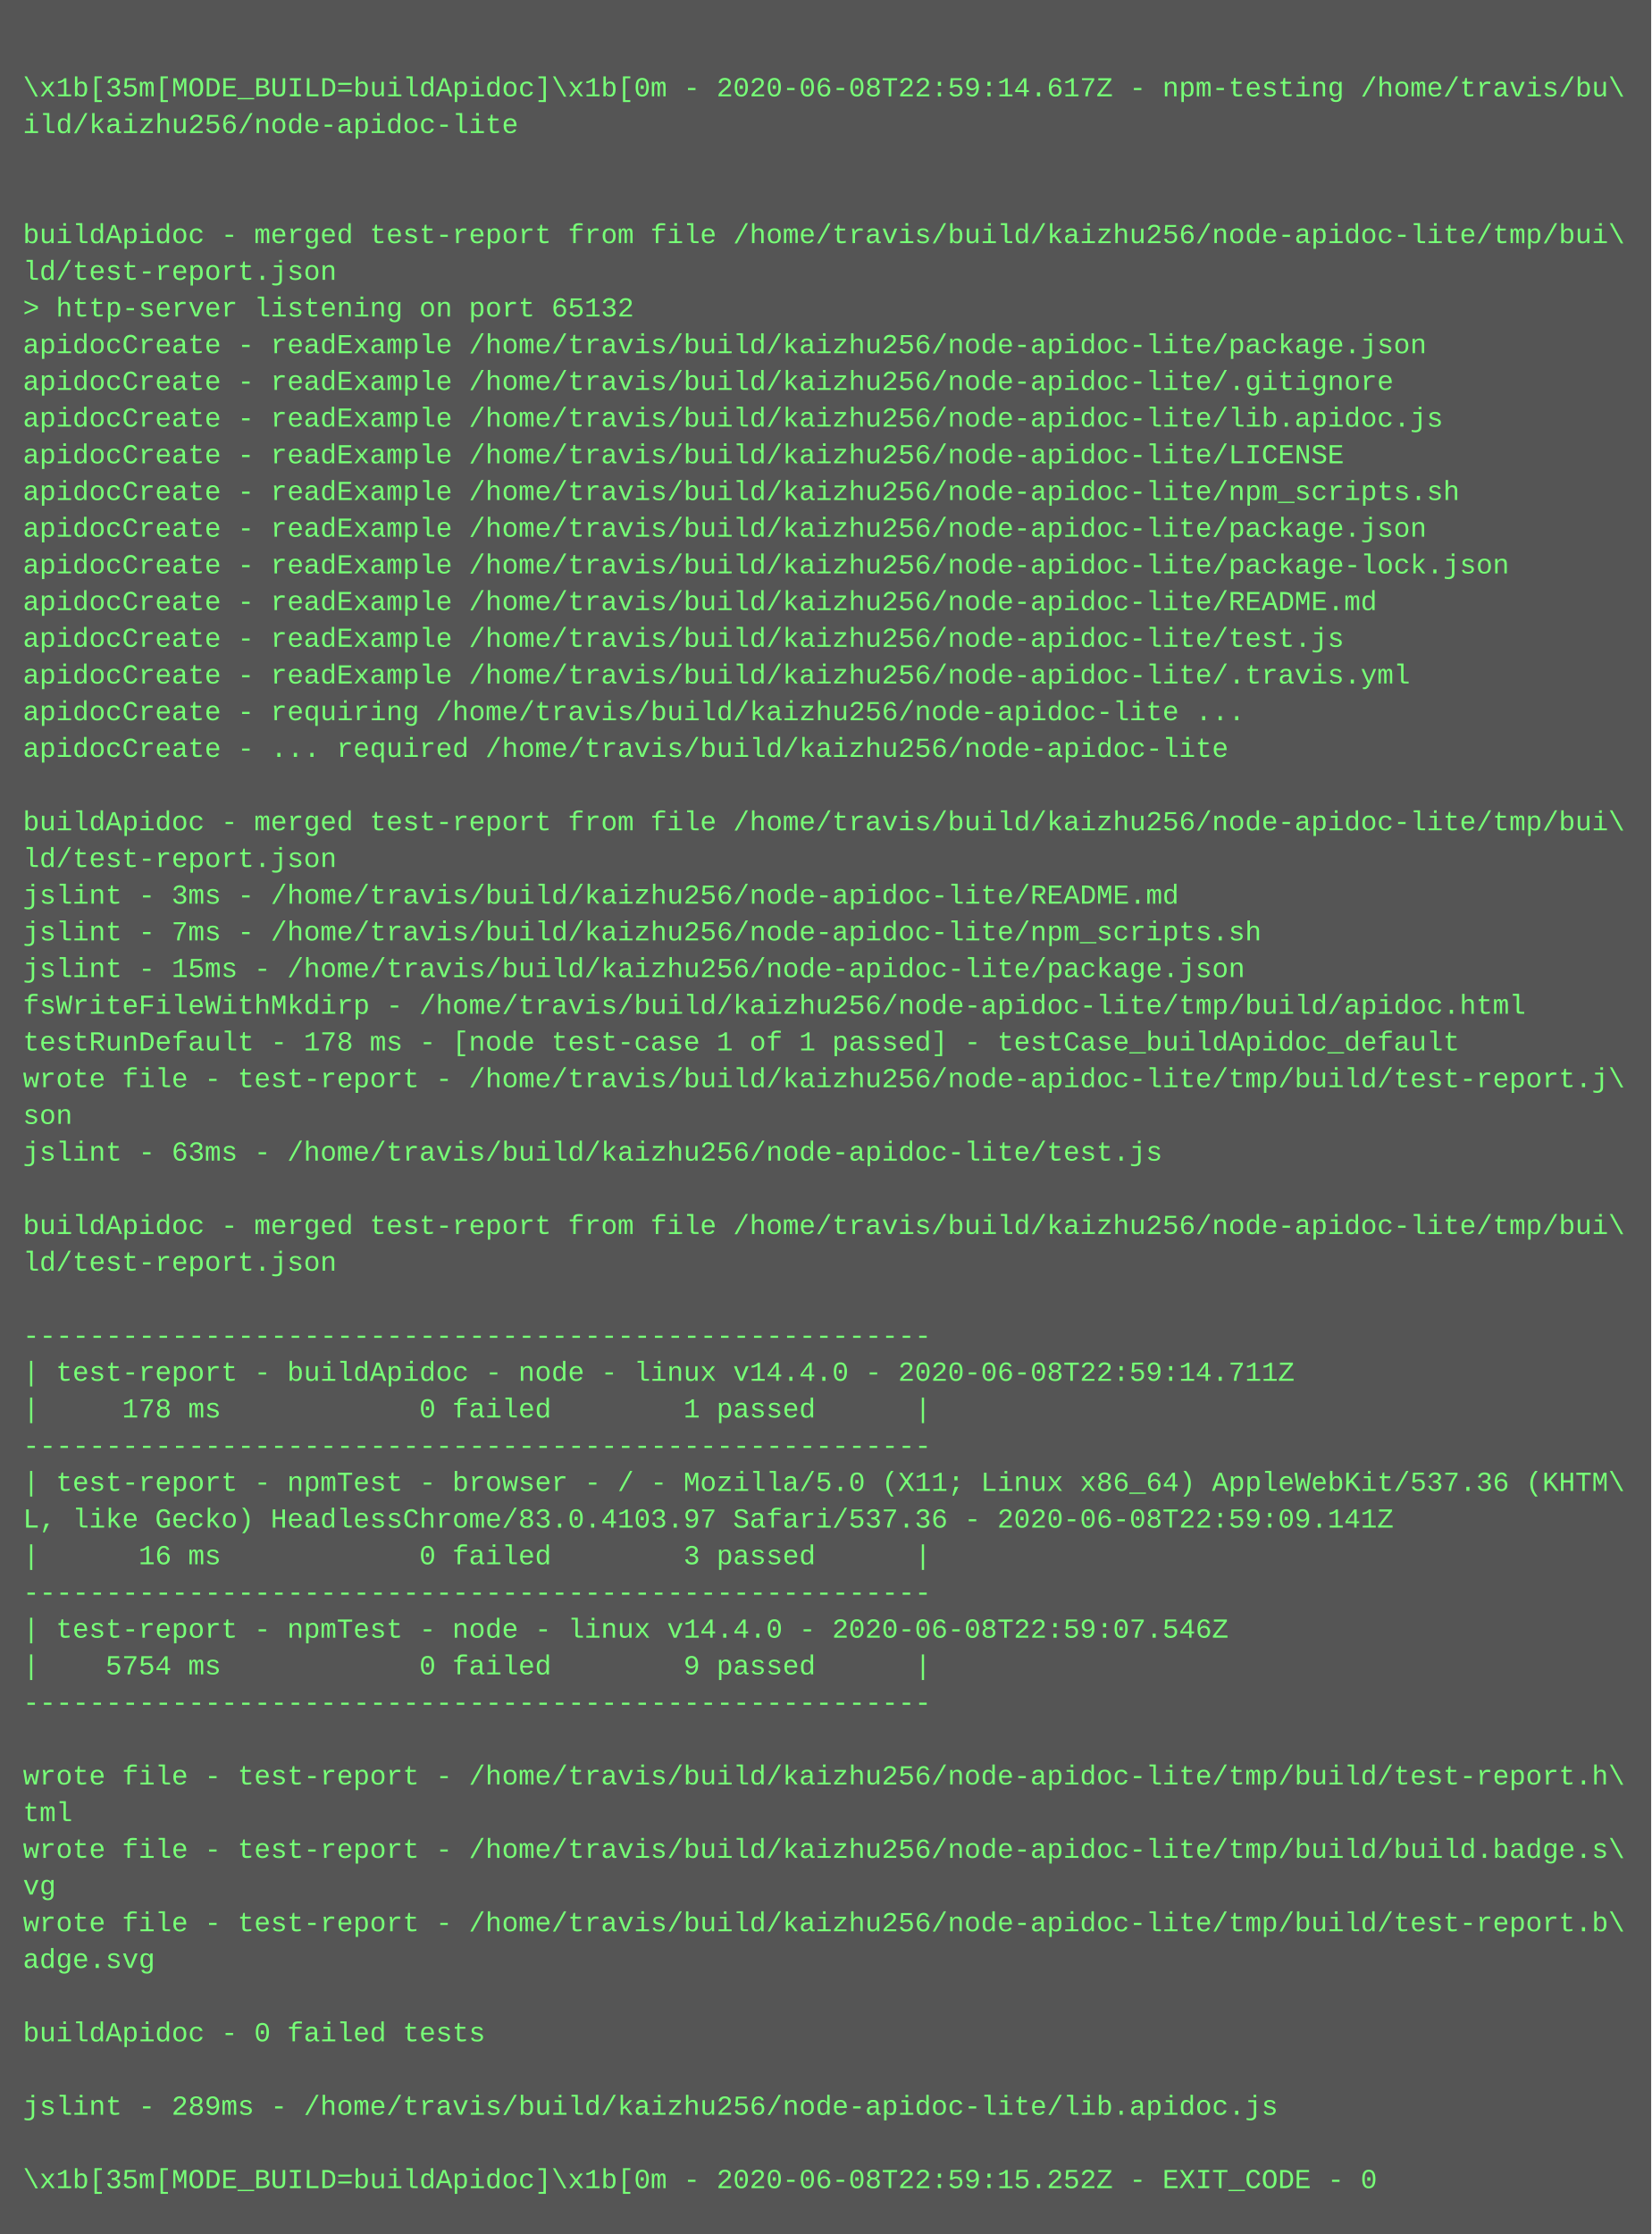
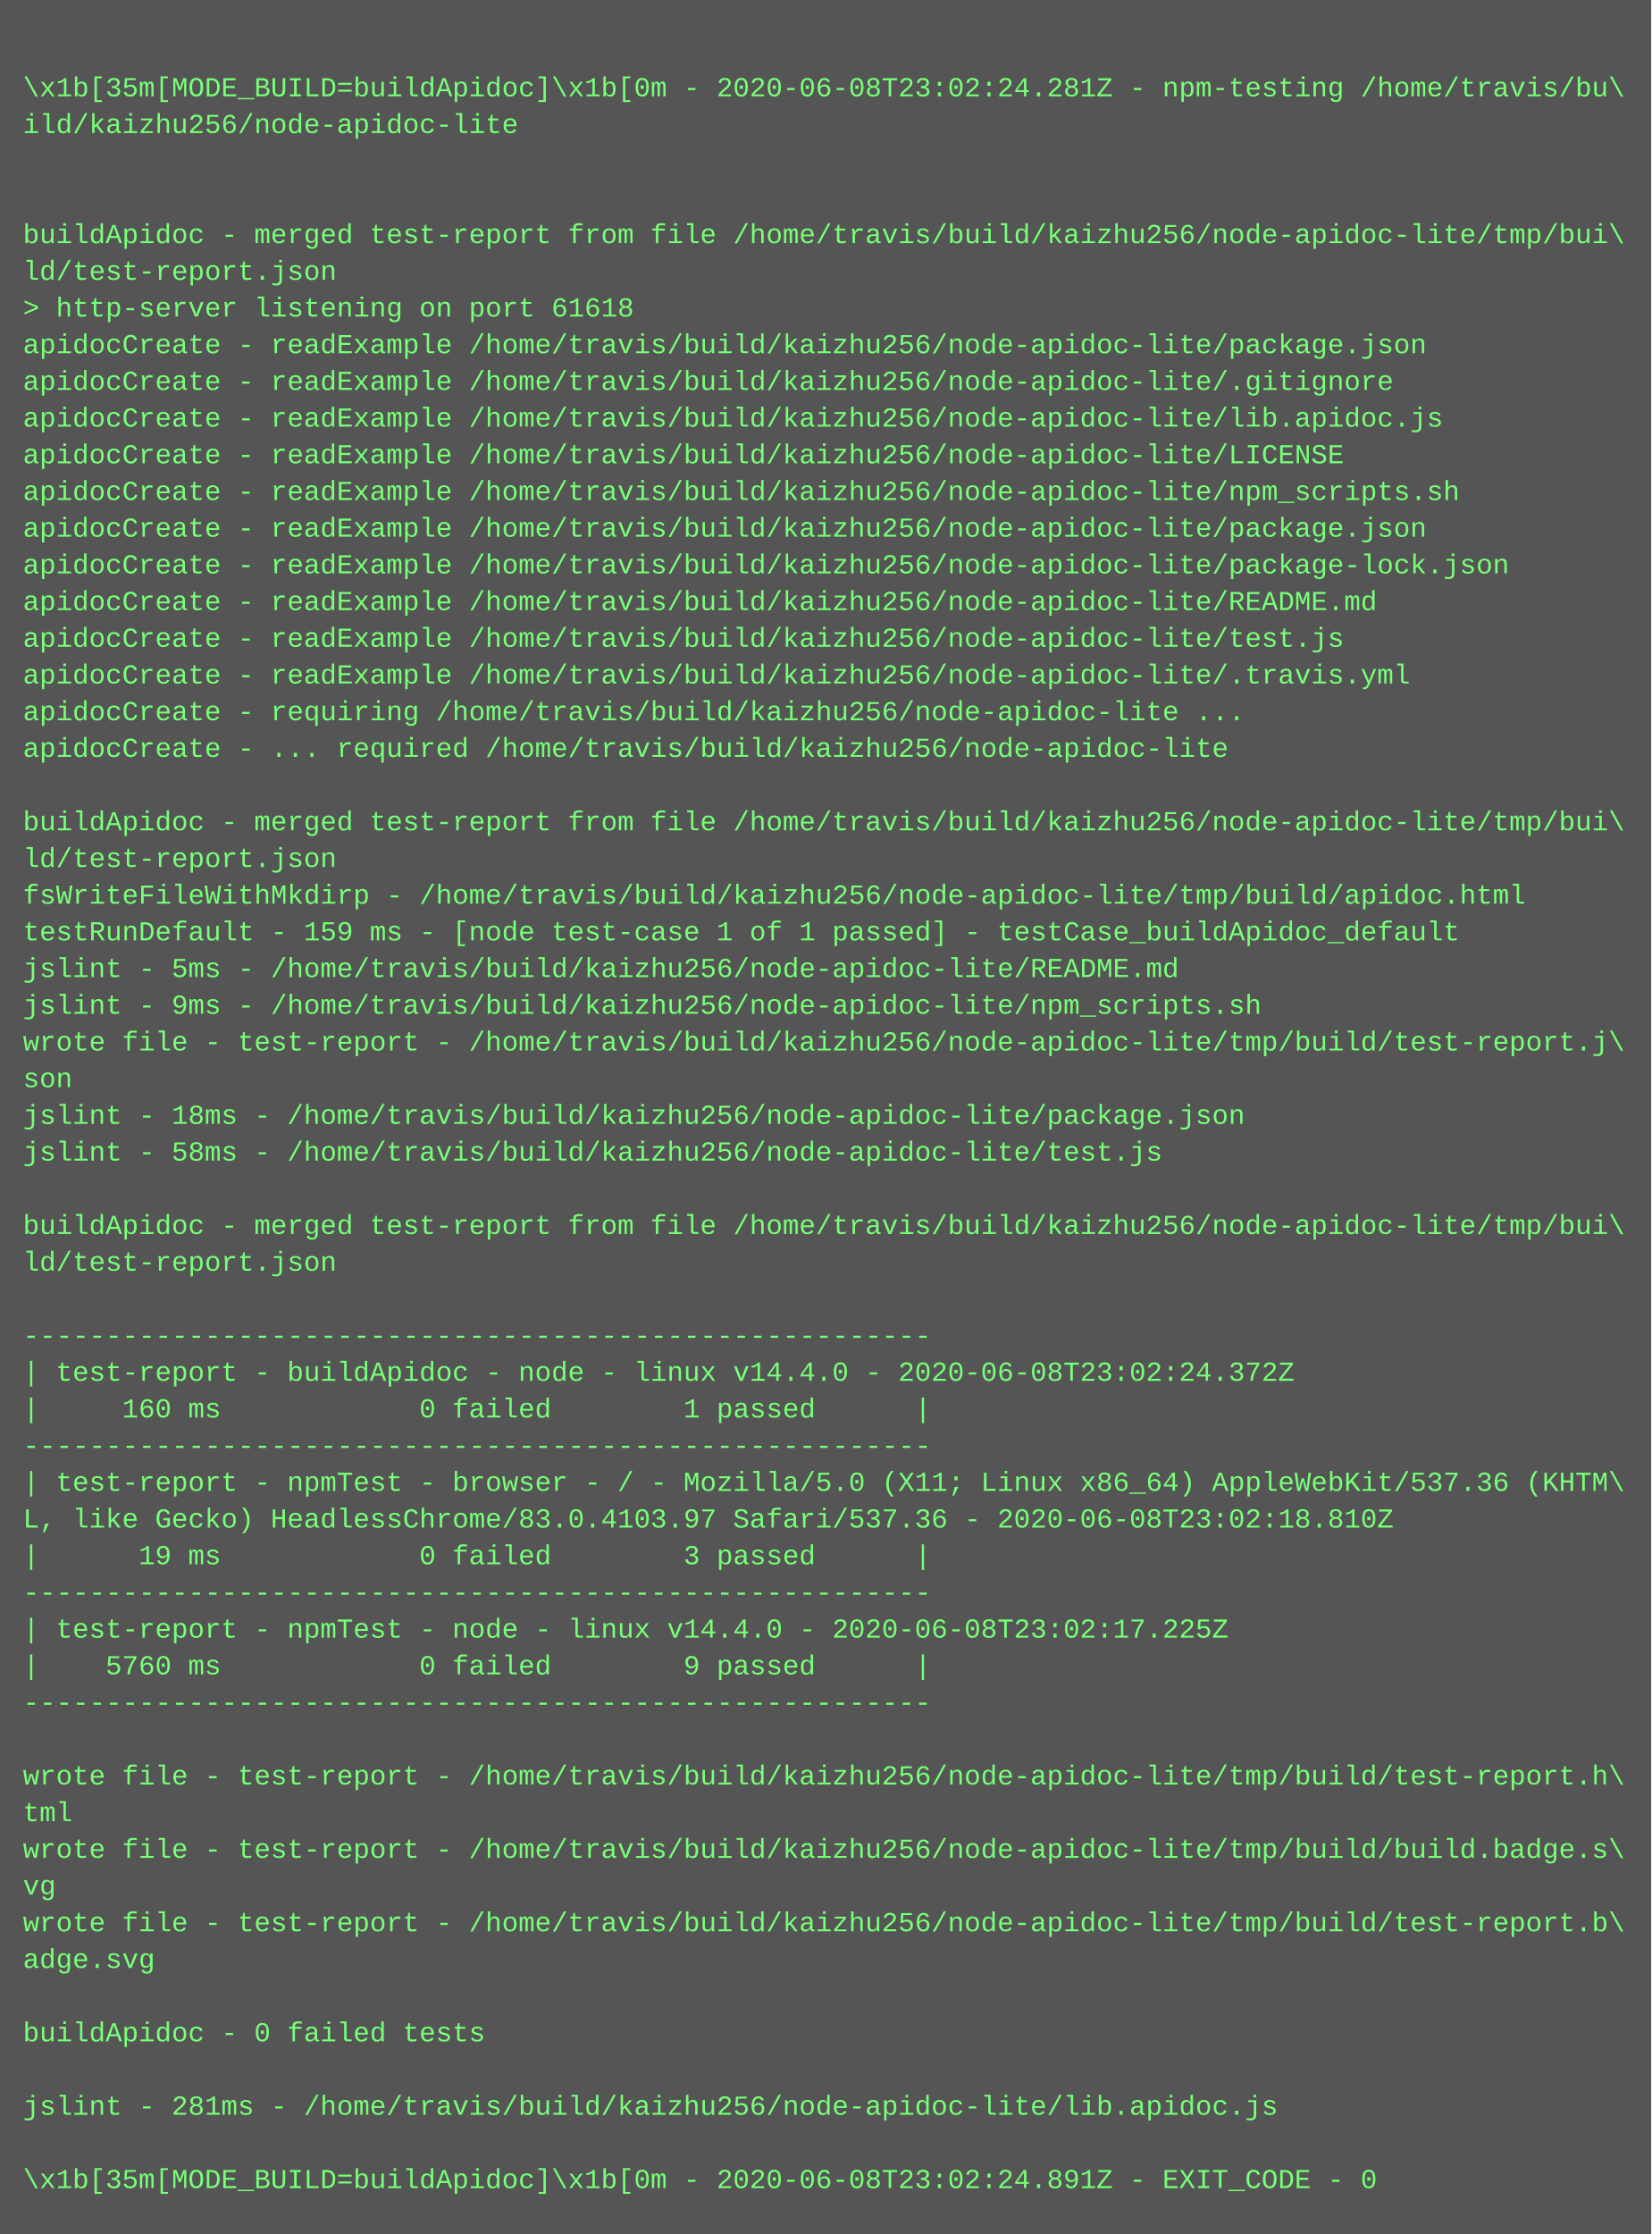
<svg xmlns="http://www.w3.org/2000/svg" height="974" width="720">
  <rect height="974" fill="#555" width="720" />
  <text fill="#7f7" font-family="Courier New" font-size="12" xml:space="preserve">
    <tspan x="10" y="26" />
-     <tspan x="10" y="42">\x1b[35m[MODE_BUILD=buildApidoc]\x1b[0m - 2020-06-08T22:59:14.617Z - npm-testing /home/travis/bu\</tspan>
+     <tspan x="10" y="42">\x1b[35m[MODE_BUILD=buildApidoc]\x1b[0m - 2020-06-08T23:02:24.281Z - npm-testing /home/travis/bu\</tspan>
    <tspan x="10" y="58">ild/kaizhu256/node-apidoc-lite</tspan>
    <tspan x="10" y="74" />
    <tspan x="10" y="90" />
    <tspan x="10" y="106">buildApidoc - merged test-report from file /home/travis/build/kaizhu256/node-apidoc-lite/tmp/bui\</tspan>
    <tspan x="10" y="122">ld/test-report.json</tspan>
-     <tspan x="10" y="138">&gt; http-server listening on port 65132</tspan>
+     <tspan x="10" y="138">&gt; http-server listening on port 61618</tspan>
    <tspan x="10" y="154">apidocCreate - readExample /home/travis/build/kaizhu256/node-apidoc-lite/package.json</tspan>
    <tspan x="10" y="170">apidocCreate - readExample /home/travis/build/kaizhu256/node-apidoc-lite/.gitignore</tspan>
    <tspan x="10" y="186">apidocCreate - readExample /home/travis/build/kaizhu256/node-apidoc-lite/lib.apidoc.js</tspan>
    <tspan x="10" y="202">apidocCreate - readExample /home/travis/build/kaizhu256/node-apidoc-lite/LICENSE</tspan>
    <tspan x="10" y="218">apidocCreate - readExample /home/travis/build/kaizhu256/node-apidoc-lite/npm_scripts.sh</tspan>
    <tspan x="10" y="234">apidocCreate - readExample /home/travis/build/kaizhu256/node-apidoc-lite/package.json</tspan>
    <tspan x="10" y="250">apidocCreate - readExample /home/travis/build/kaizhu256/node-apidoc-lite/package-lock.json</tspan>
    <tspan x="10" y="266">apidocCreate - readExample /home/travis/build/kaizhu256/node-apidoc-lite/README.md</tspan>
    <tspan x="10" y="282">apidocCreate - readExample /home/travis/build/kaizhu256/node-apidoc-lite/test.js</tspan>
    <tspan x="10" y="298">apidocCreate - readExample /home/travis/build/kaizhu256/node-apidoc-lite/.travis.yml</tspan>
    <tspan x="10" y="314">apidocCreate - requiring /home/travis/build/kaizhu256/node-apidoc-lite ...</tspan>
    <tspan x="10" y="330">apidocCreate - ... required /home/travis/build/kaizhu256/node-apidoc-lite</tspan>
    <tspan x="10" y="346" />
    <tspan x="10" y="362">buildApidoc - merged test-report from file /home/travis/build/kaizhu256/node-apidoc-lite/tmp/bui\</tspan>
    <tspan x="10" y="378">ld/test-report.json</tspan>
-     <tspan x="10" y="394">jslint - 3ms - /home/travis/build/kaizhu256/node-apidoc-lite/README.md</tspan>
-     <tspan x="10" y="410">jslint - 7ms - /home/travis/build/kaizhu256/node-apidoc-lite/npm_scripts.sh</tspan>
-     <tspan x="10" y="426">jslint - 15ms - /home/travis/build/kaizhu256/node-apidoc-lite/package.json</tspan>
-     <tspan x="10" y="442">fsWriteFileWithMkdirp - /home/travis/build/kaizhu256/node-apidoc-lite/tmp/build/apidoc.html</tspan>
-     <tspan x="10" y="458">testRunDefault - 178 ms - [node test-case 1 of 1 passed] - testCase_buildApidoc_default</tspan>
-     <tspan x="10" y="474">wrote file - test-report - /home/travis/build/kaizhu256/node-apidoc-lite/tmp/build/test-report.j\</tspan>
-     <tspan x="10" y="490">son</tspan>
-     <tspan x="10" y="506">jslint - 63ms - /home/travis/build/kaizhu256/node-apidoc-lite/test.js</tspan>
+     <tspan x="10" y="394">fsWriteFileWithMkdirp - /home/travis/build/kaizhu256/node-apidoc-lite/tmp/build/apidoc.html</tspan>
+     <tspan x="10" y="410">testRunDefault - 159 ms - [node test-case 1 of 1 passed] - testCase_buildApidoc_default</tspan>
+     <tspan x="10" y="426">jslint - 5ms - /home/travis/build/kaizhu256/node-apidoc-lite/README.md</tspan>
+     <tspan x="10" y="442">jslint - 9ms - /home/travis/build/kaizhu256/node-apidoc-lite/npm_scripts.sh</tspan>
+     <tspan x="10" y="458">wrote file - test-report - /home/travis/build/kaizhu256/node-apidoc-lite/tmp/build/test-report.j\</tspan>
+     <tspan x="10" y="474">son</tspan>
+     <tspan x="10" y="490">jslint - 18ms - /home/travis/build/kaizhu256/node-apidoc-lite/package.json</tspan>
+     <tspan x="10" y="506">jslint - 58ms - /home/travis/build/kaizhu256/node-apidoc-lite/test.js</tspan>
    <tspan x="10" y="522" />
    <tspan x="10" y="538">buildApidoc - merged test-report from file /home/travis/build/kaizhu256/node-apidoc-lite/tmp/bui\</tspan>
    <tspan x="10" y="554">ld/test-report.json</tspan>
    <tspan x="10" y="570" />
    <tspan x="10" y="586">-------------------------------------------------------</tspan>
-     <tspan x="10" y="602">| test-report - buildApidoc - node - linux v14.4.0 - 2020-06-08T22:59:14.711Z</tspan>
-     <tspan x="10" y="618">|     178 ms            0 failed        1 passed      |</tspan>
+     <tspan x="10" y="602">| test-report - buildApidoc - node - linux v14.4.0 - 2020-06-08T23:02:24.372Z</tspan>
+     <tspan x="10" y="618">|     160 ms            0 failed        1 passed      |</tspan>
    <tspan x="10" y="634">-------------------------------------------------------</tspan>
    <tspan x="10" y="650">| test-report - npmTest - browser - / - Mozilla/5.0 (X11; Linux x86_64) AppleWebKit/537.36 (KHTM\</tspan>
-     <tspan x="10" y="666">L, like Gecko) HeadlessChrome/83.0.4103.97 Safari/537.36 - 2020-06-08T22:59:09.141Z</tspan>
-     <tspan x="10" y="682">|      16 ms            0 failed        3 passed      |</tspan>
+     <tspan x="10" y="666">L, like Gecko) HeadlessChrome/83.0.4103.97 Safari/537.36 - 2020-06-08T23:02:18.810Z</tspan>
+     <tspan x="10" y="682">|      19 ms            0 failed        3 passed      |</tspan>
    <tspan x="10" y="698">-------------------------------------------------------</tspan>
-     <tspan x="10" y="714">| test-report - npmTest - node - linux v14.4.0 - 2020-06-08T22:59:07.546Z</tspan>
-     <tspan x="10" y="730">|    5754 ms            0 failed        9 passed      |</tspan>
+     <tspan x="10" y="714">| test-report - npmTest - node - linux v14.4.0 - 2020-06-08T23:02:17.225Z</tspan>
+     <tspan x="10" y="730">|    5760 ms            0 failed        9 passed      |</tspan>
    <tspan x="10" y="746">-------------------------------------------------------</tspan>
    <tspan x="10" y="762" />
    <tspan x="10" y="778">wrote file - test-report - /home/travis/build/kaizhu256/node-apidoc-lite/tmp/build/test-report.h\</tspan>
    <tspan x="10" y="794">tml</tspan>
    <tspan x="10" y="810">wrote file - test-report - /home/travis/build/kaizhu256/node-apidoc-lite/tmp/build/build.badge.s\</tspan>
    <tspan x="10" y="826">vg</tspan>
    <tspan x="10" y="842">wrote file - test-report - /home/travis/build/kaizhu256/node-apidoc-lite/tmp/build/test-report.b\</tspan>
    <tspan x="10" y="858">adge.svg</tspan>
    <tspan x="10" y="874" />
    <tspan x="10" y="890">buildApidoc - 0 failed tests</tspan>
    <tspan x="10" y="906" />
-     <tspan x="10" y="922">jslint - 289ms - /home/travis/build/kaizhu256/node-apidoc-lite/lib.apidoc.js</tspan>
+     <tspan x="10" y="922">jslint - 281ms - /home/travis/build/kaizhu256/node-apidoc-lite/lib.apidoc.js</tspan>
    <tspan x="10" y="938" />
-     <tspan x="10" y="954">\x1b[35m[MODE_BUILD=buildApidoc]\x1b[0m - 2020-06-08T22:59:15.252Z - EXIT_CODE - 0</tspan>
+     <tspan x="10" y="954">\x1b[35m[MODE_BUILD=buildApidoc]\x1b[0m - 2020-06-08T23:02:24.891Z - EXIT_CODE - 0</tspan>
  </text>
</svg>
